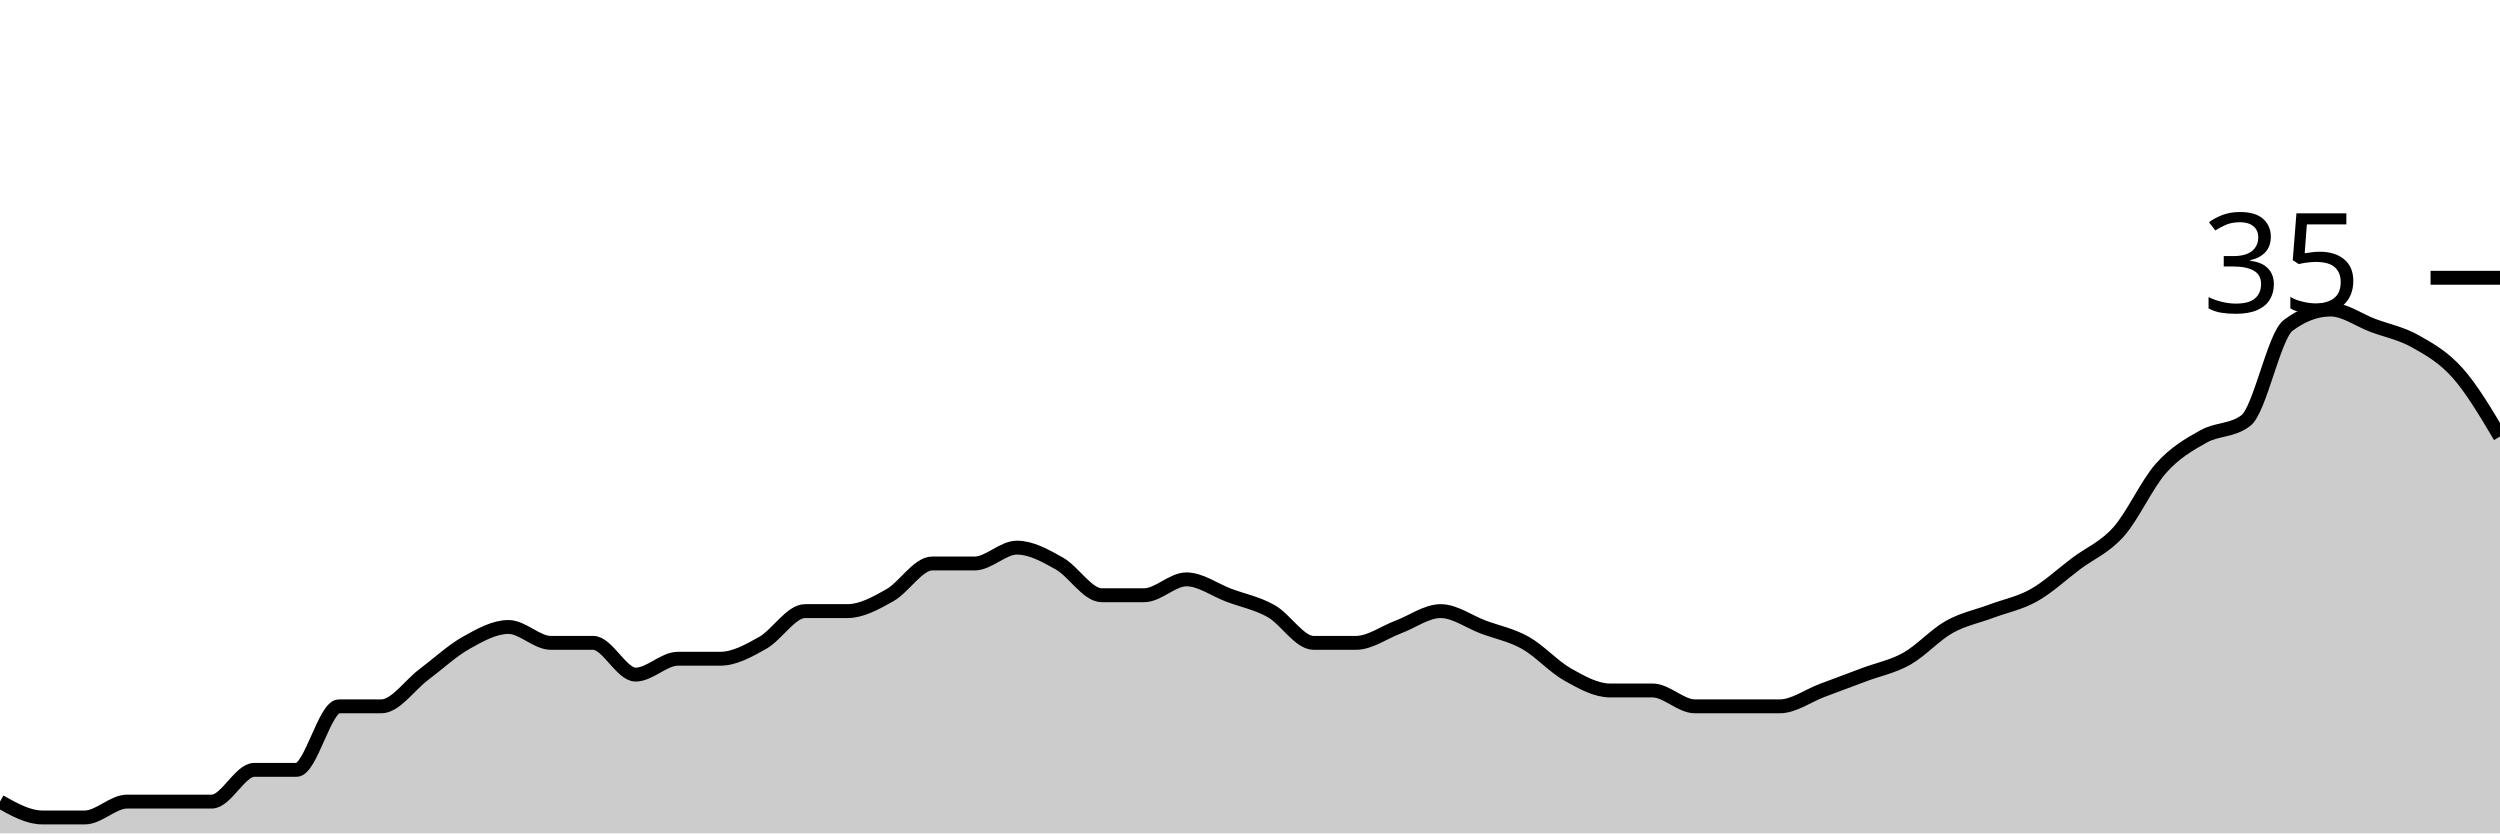
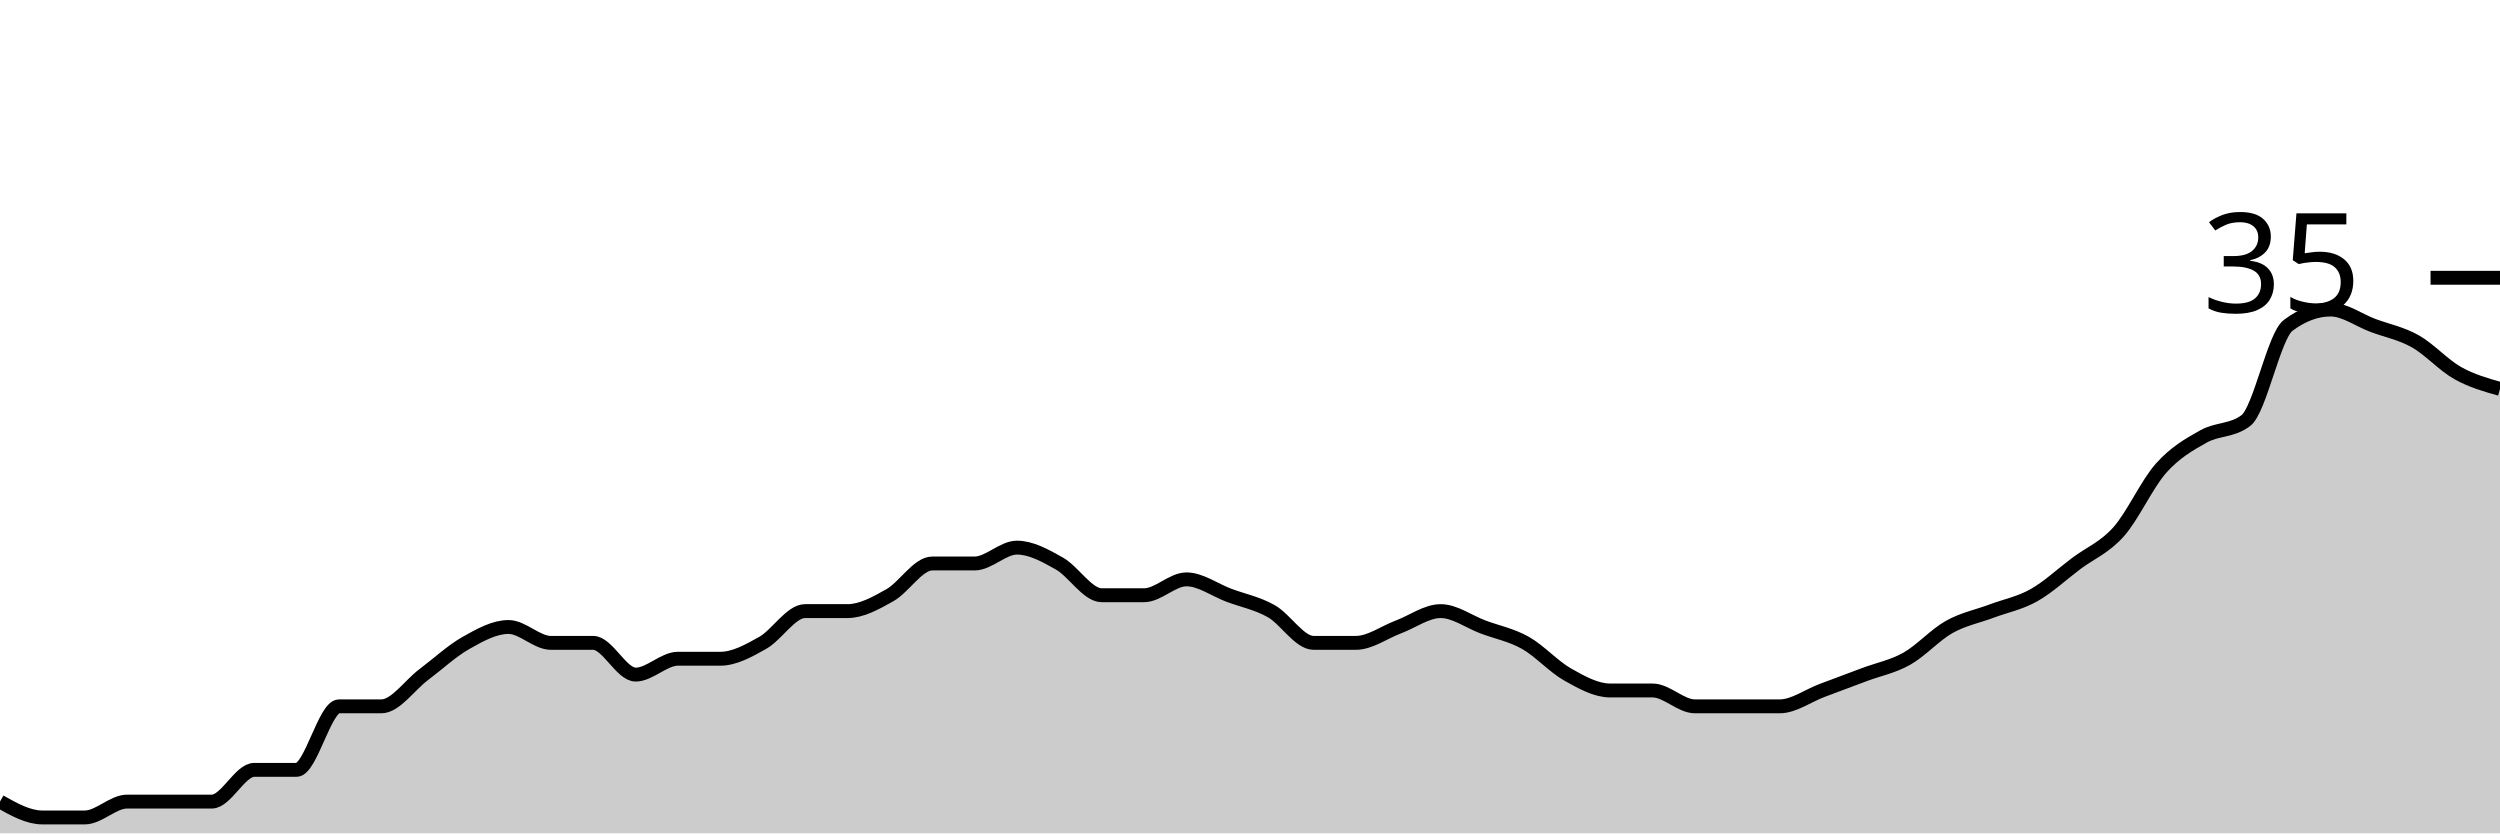
<svg xmlns="http://www.w3.org/2000/svg" viewBox="0 0 180 60">
  <g transform="translate(0,20)">
-     <path class="area" fill="rgba(0, 0, 0, 0.2)" d="M0,37.714C1.017,38.286,2.034,38.857,3.051,38.857C4.068,38.857,5.085,38.857,6.102,38.857C7.119,38.857,8.136,37.714,9.153,37.714C10.169,37.714,11.186,37.714,12.203,37.714C13.22,37.714,14.237,37.714,15.254,37.714C16.271,37.714,17.288,35.429,18.305,35.429C19.322,35.429,20.339,35.429,21.356,35.429C22.373,35.429,23.39,30.857,24.407,30.857C25.424,30.857,26.441,30.857,27.458,30.857C28.475,30.857,29.492,29.333,30.508,28.571C31.525,27.81,32.542,26.857,33.559,26.286C34.576,25.714,35.593,25.143,36.61,25.143C37.627,25.143,38.644,26.286,39.661,26.286C40.678,26.286,41.695,26.286,42.712,26.286C43.729,26.286,44.746,28.571,45.763,28.571C46.78,28.571,47.797,27.429,48.814,27.429C49.831,27.429,50.847,27.429,51.864,27.429C52.881,27.429,53.898,26.857,54.915,26.286C55.932,25.714,56.949,24,57.966,24C58.983,24,60,24,61.017,24C62.034,24,63.051,23.429,64.068,22.857C65.085,22.286,66.102,20.571,67.119,20.571C68.136,20.571,69.153,20.571,70.169,20.571C71.186,20.571,72.203,19.429,73.22,19.429C74.237,19.429,75.254,20,76.271,20.571C77.288,21.143,78.305,22.857,79.322,22.857C80.339,22.857,81.356,22.857,82.373,22.857C83.39,22.857,84.407,21.714,85.424,21.714C86.441,21.714,87.458,22.476,88.475,22.857C89.492,23.238,90.508,23.429,91.525,24C92.542,24.571,93.559,26.286,94.576,26.286C95.593,26.286,96.61,26.286,97.627,26.286C98.644,26.286,99.661,25.524,100.678,25.143C101.695,24.762,102.712,24,103.729,24C104.746,24,105.763,24.762,106.78,25.143C107.797,25.524,108.814,25.714,109.831,26.286C110.847,26.857,111.864,28,112.881,28.571C113.898,29.143,114.915,29.714,115.932,29.714C116.949,29.714,117.966,29.714,118.983,29.714C120,29.714,121.017,30.857,122.034,30.857C123.051,30.857,124.068,30.857,125.085,30.857C126.102,30.857,127.119,30.857,128.136,30.857C129.153,30.857,130.169,30.095,131.186,29.714C132.203,29.333,133.22,28.952,134.237,28.571C135.254,28.19,136.271,28,137.288,27.429C138.305,26.857,139.322,25.714,140.339,25.143C141.356,24.571,142.373,24.381,143.39,24C144.407,23.619,145.424,23.429,146.441,22.857C147.458,22.286,148.475,21.333,149.492,20.571C150.508,19.81,151.525,19.429,152.542,18.286C153.559,17.143,154.576,14.857,155.593,13.714C156.61,12.571,157.627,12,158.644,11.429C159.661,10.857,160.678,11.048,161.695,10.286C162.712,9.524,163.729,4.19,164.746,3.429C165.763,2.667,166.78,2.286,167.797,2.286C168.814,2.286,169.831,3.048,170.847,3.429C171.864,3.81,172.881,4,173.898,4.571C174.915,5.143,175.932,5.714,176.949,6.857C177.966,8,178.983,9.714,180,11.429L180,40C178.983,40,177.966,40,176.949,40C175.932,40,174.915,40,173.898,40C172.881,40,171.864,40,170.847,40C169.831,40,168.814,40,167.797,40C166.78,40,165.763,40,164.746,40C163.729,40,162.712,40,161.695,40C160.678,40,159.661,40,158.644,40C157.627,40,156.61,40,155.593,40C154.576,40,153.559,40,152.542,40C151.525,40,150.508,40,149.492,40C148.475,40,147.458,40,146.441,40C145.424,40,144.407,40,143.39,40C142.373,40,141.356,40,140.339,40C139.322,40,138.305,40,137.288,40C136.271,40,135.254,40,134.237,40C133.22,40,132.203,40,131.186,40C130.169,40,129.153,40,128.136,40C127.119,40,126.102,40,125.085,40C124.068,40,123.051,40,122.034,40C121.017,40,120,40,118.983,40C117.966,40,116.949,40,115.932,40C114.915,40,113.898,40,112.881,40C111.864,40,110.847,40,109.831,40C108.814,40,107.797,40,106.78,40C105.763,40,104.746,40,103.729,40C102.712,40,101.695,40,100.678,40C99.661,40,98.644,40,97.627,40C96.61,40,95.593,40,94.576,40C93.559,40,92.542,40,91.525,40C90.508,40,89.492,40,88.475,40C87.458,40,86.441,40,85.424,40C84.407,40,83.39,40,82.373,40C81.356,40,80.339,40,79.322,40C78.305,40,77.288,40,76.271,40C75.254,40,74.237,40,73.22,40C72.203,40,71.186,40,70.169,40C69.153,40,68.136,40,67.119,40C66.102,40,65.085,40,64.068,40C63.051,40,62.034,40,61.017,40C60,40,58.983,40,57.966,40C56.949,40,55.932,40,54.915,40C53.898,40,52.881,40,51.864,40C50.847,40,49.831,40,48.814,40C47.797,40,46.78,40,45.763,40C44.746,40,43.729,40,42.712,40C41.695,40,40.678,40,39.661,40C38.644,40,37.627,40,36.61,40C35.593,40,34.576,40,33.559,40C32.542,40,31.525,40,30.508,40C29.492,40,28.475,40,27.458,40C26.441,40,25.424,40,24.407,40C23.39,40,22.373,40,21.356,40C20.339,40,19.322,40,18.305,40C17.288,40,16.271,40,15.254,40C14.237,40,13.22,40,12.203,40C11.186,40,10.169,40,9.153,40C8.136,40,7.119,40,6.102,40C5.085,40,4.068,40,3.051,40C2.034,40,1.017,40,0,40Z" />
-     <path class="line" stroke="black" fill="none" d="M0,37.714C1.017,38.286,2.034,38.857,3.051,38.857C4.068,38.857,5.085,38.857,6.102,38.857C7.119,38.857,8.136,37.714,9.153,37.714C10.169,37.714,11.186,37.714,12.203,37.714C13.22,37.714,14.237,37.714,15.254,37.714C16.271,37.714,17.288,35.429,18.305,35.429C19.322,35.429,20.339,35.429,21.356,35.429C22.373,35.429,23.39,30.857,24.407,30.857C25.424,30.857,26.441,30.857,27.458,30.857C28.475,30.857,29.492,29.333,30.508,28.571C31.525,27.81,32.542,26.857,33.559,26.286C34.576,25.714,35.593,25.143,36.61,25.143C37.627,25.143,38.644,26.286,39.661,26.286C40.678,26.286,41.695,26.286,42.712,26.286C43.729,26.286,44.746,28.571,45.763,28.571C46.78,28.571,47.797,27.429,48.814,27.429C49.831,27.429,50.847,27.429,51.864,27.429C52.881,27.429,53.898,26.857,54.915,26.286C55.932,25.714,56.949,24,57.966,24C58.983,24,60,24,61.017,24C62.034,24,63.051,23.429,64.068,22.857C65.085,22.286,66.102,20.571,67.119,20.571C68.136,20.571,69.153,20.571,70.169,20.571C71.186,20.571,72.203,19.429,73.22,19.429C74.237,19.429,75.254,20,76.271,20.571C77.288,21.143,78.305,22.857,79.322,22.857C80.339,22.857,81.356,22.857,82.373,22.857C83.39,22.857,84.407,21.714,85.424,21.714C86.441,21.714,87.458,22.476,88.475,22.857C89.492,23.238,90.508,23.429,91.525,24C92.542,24.571,93.559,26.286,94.576,26.286C95.593,26.286,96.61,26.286,97.627,26.286C98.644,26.286,99.661,25.524,100.678,25.143C101.695,24.762,102.712,24,103.729,24C104.746,24,105.763,24.762,106.78,25.143C107.797,25.524,108.814,25.714,109.831,26.286C110.847,26.857,111.864,28,112.881,28.571C113.898,29.143,114.915,29.714,115.932,29.714C116.949,29.714,117.966,29.714,118.983,29.714C120,29.714,121.017,30.857,122.034,30.857C123.051,30.857,124.068,30.857,125.085,30.857C126.102,30.857,127.119,30.857,128.136,30.857C129.153,30.857,130.169,30.095,131.186,29.714C132.203,29.333,133.22,28.952,134.237,28.571C135.254,28.19,136.271,28,137.288,27.429C138.305,26.857,139.322,25.714,140.339,25.143C141.356,24.571,142.373,24.381,143.39,24C144.407,23.619,145.424,23.429,146.441,22.857C147.458,22.286,148.475,21.333,149.492,20.571C150.508,19.81,151.525,19.429,152.542,18.286C153.559,17.143,154.576,14.857,155.593,13.714C156.61,12.571,157.627,12,158.644,11.429C159.661,10.857,160.678,11.048,161.695,10.286C162.712,9.524,163.729,4.19,164.746,3.429C165.763,2.667,166.78,2.286,167.797,2.286C168.814,2.286,169.831,3.048,170.847,3.429C171.864,3.81,172.881,4,173.898,4.571C174.915,5.143,175.932,5.714,176.949,6.857C177.966,8,178.983,9.714,180,11.429" />
+     <path class="area" fill="rgba(0, 0, 0, 0.2)" d="M0,37.714C1.017,38.286,2.034,38.857,3.051,38.857C4.068,38.857,5.085,38.857,6.102,38.857C7.119,38.857,8.136,37.714,9.153,37.714C10.169,37.714,11.186,37.714,12.203,37.714C13.22,37.714,14.237,37.714,15.254,37.714C16.271,37.714,17.288,35.429,18.305,35.429C19.322,35.429,20.339,35.429,21.356,35.429C22.373,35.429,23.39,30.857,24.407,30.857C25.424,30.857,26.441,30.857,27.458,30.857C28.475,30.857,29.492,29.333,30.508,28.571C31.525,27.81,32.542,26.857,33.559,26.286C34.576,25.714,35.593,25.143,36.61,25.143C37.627,25.143,38.644,26.286,39.661,26.286C40.678,26.286,41.695,26.286,42.712,26.286C43.729,26.286,44.746,28.571,45.763,28.571C46.78,28.571,47.797,27.429,48.814,27.429C49.831,27.429,50.847,27.429,51.864,27.429C52.881,27.429,53.898,26.857,54.915,26.286C55.932,25.714,56.949,24,57.966,24C58.983,24,60,24,61.017,24C62.034,24,63.051,23.429,64.068,22.857C65.085,22.286,66.102,20.571,67.119,20.571C68.136,20.571,69.153,20.571,70.169,20.571C71.186,20.571,72.203,19.429,73.22,19.429C74.237,19.429,75.254,20,76.271,20.571C77.288,21.143,78.305,22.857,79.322,22.857C80.339,22.857,81.356,22.857,82.373,22.857C83.39,22.857,84.407,21.714,85.424,21.714C86.441,21.714,87.458,22.476,88.475,22.857C89.492,23.238,90.508,23.429,91.525,24C92.542,24.571,93.559,26.286,94.576,26.286C95.593,26.286,96.61,26.286,97.627,26.286C98.644,26.286,99.661,25.524,100.678,25.143C101.695,24.762,102.712,24,103.729,24C104.746,24,105.763,24.762,106.78,25.143C107.797,25.524,108.814,25.714,109.831,26.286C110.847,26.857,111.864,28,112.881,28.571C113.898,29.143,114.915,29.714,115.932,29.714C116.949,29.714,117.966,29.714,118.983,29.714C120,29.714,121.017,30.857,122.034,30.857C123.051,30.857,124.068,30.857,125.085,30.857C126.102,30.857,127.119,30.857,128.136,30.857C129.153,30.857,130.169,30.095,131.186,29.714C132.203,29.333,133.22,28.952,134.237,28.571C135.254,28.19,136.271,28,137.288,27.429C138.305,26.857,139.322,25.714,140.339,25.143C141.356,24.571,142.373,24.381,143.39,24C144.407,23.619,145.424,23.429,146.441,22.857C147.458,22.286,148.475,21.333,149.492,20.571C150.508,19.81,151.525,19.429,152.542,18.286C153.559,17.143,154.576,14.857,155.593,13.714C156.61,12.571,157.627,12,158.644,11.429C159.661,10.857,160.678,11.048,161.695,10.286C162.712,9.524,163.729,4.19,164.746,3.429C165.763,2.667,166.78,2.286,167.797,2.286C168.814,2.286,169.831,3.048,170.847,3.429C171.864,3.81,172.881,4,173.898,4.571C174.915,5.143,175.932,6.286,176.949,6.857C177.966,7.429,178.983,7.714,180,8L180,40C178.983,40,177.966,40,176.949,40C175.932,40,174.915,40,173.898,40C172.881,40,171.864,40,170.847,40C169.831,40,168.814,40,167.797,40C166.78,40,165.763,40,164.746,40C163.729,40,162.712,40,161.695,40C160.678,40,159.661,40,158.644,40C157.627,40,156.61,40,155.593,40C154.576,40,153.559,40,152.542,40C151.525,40,150.508,40,149.492,40C148.475,40,147.458,40,146.441,40C145.424,40,144.407,40,143.39,40C142.373,40,141.356,40,140.339,40C139.322,40,138.305,40,137.288,40C136.271,40,135.254,40,134.237,40C133.22,40,132.203,40,131.186,40C130.169,40,129.153,40,128.136,40C127.119,40,126.102,40,125.085,40C124.068,40,123.051,40,122.034,40C121.017,40,120,40,118.983,40C117.966,40,116.949,40,115.932,40C114.915,40,113.898,40,112.881,40C111.864,40,110.847,40,109.831,40C108.814,40,107.797,40,106.78,40C105.763,40,104.746,40,103.729,40C102.712,40,101.695,40,100.678,40C99.661,40,98.644,40,97.627,40C96.61,40,95.593,40,94.576,40C93.559,40,92.542,40,91.525,40C90.508,40,89.492,40,88.475,40C87.458,40,86.441,40,85.424,40C84.407,40,83.39,40,82.373,40C81.356,40,80.339,40,79.322,40C78.305,40,77.288,40,76.271,40C75.254,40,74.237,40,73.22,40C72.203,40,71.186,40,70.169,40C69.153,40,68.136,40,67.119,40C66.102,40,65.085,40,64.068,40C63.051,40,62.034,40,61.017,40C60,40,58.983,40,57.966,40C56.949,40,55.932,40,54.915,40C53.898,40,52.881,40,51.864,40C50.847,40,49.831,40,48.814,40C47.797,40,46.78,40,45.763,40C44.746,40,43.729,40,42.712,40C41.695,40,40.678,40,39.661,40C38.644,40,37.627,40,36.61,40C35.593,40,34.576,40,33.559,40C32.542,40,31.525,40,30.508,40C29.492,40,28.475,40,27.458,40C26.441,40,25.424,40,24.407,40C23.39,40,22.373,40,21.356,40C20.339,40,19.322,40,18.305,40C17.288,40,16.271,40,15.254,40C14.237,40,13.22,40,12.203,40C11.186,40,10.169,40,9.153,40C8.136,40,7.119,40,6.102,40C5.085,40,4.068,40,3.051,40C2.034,40,1.017,40,0,40Z" />
+     <path class="line" stroke="black" fill="none" d="M0,37.714C1.017,38.286,2.034,38.857,3.051,38.857C4.068,38.857,5.085,38.857,6.102,38.857C7.119,38.857,8.136,37.714,9.153,37.714C10.169,37.714,11.186,37.714,12.203,37.714C13.22,37.714,14.237,37.714,15.254,37.714C16.271,37.714,17.288,35.429,18.305,35.429C19.322,35.429,20.339,35.429,21.356,35.429C22.373,35.429,23.39,30.857,24.407,30.857C25.424,30.857,26.441,30.857,27.458,30.857C28.475,30.857,29.492,29.333,30.508,28.571C31.525,27.81,32.542,26.857,33.559,26.286C34.576,25.714,35.593,25.143,36.61,25.143C37.627,25.143,38.644,26.286,39.661,26.286C40.678,26.286,41.695,26.286,42.712,26.286C43.729,26.286,44.746,28.571,45.763,28.571C46.78,28.571,47.797,27.429,48.814,27.429C49.831,27.429,50.847,27.429,51.864,27.429C52.881,27.429,53.898,26.857,54.915,26.286C55.932,25.714,56.949,24,57.966,24C58.983,24,60,24,61.017,24C62.034,24,63.051,23.429,64.068,22.857C65.085,22.286,66.102,20.571,67.119,20.571C68.136,20.571,69.153,20.571,70.169,20.571C71.186,20.571,72.203,19.429,73.22,19.429C74.237,19.429,75.254,20,76.271,20.571C77.288,21.143,78.305,22.857,79.322,22.857C80.339,22.857,81.356,22.857,82.373,22.857C83.39,22.857,84.407,21.714,85.424,21.714C86.441,21.714,87.458,22.476,88.475,22.857C89.492,23.238,90.508,23.429,91.525,24C92.542,24.571,93.559,26.286,94.576,26.286C95.593,26.286,96.61,26.286,97.627,26.286C98.644,26.286,99.661,25.524,100.678,25.143C101.695,24.762,102.712,24,103.729,24C104.746,24,105.763,24.762,106.78,25.143C107.797,25.524,108.814,25.714,109.831,26.286C110.847,26.857,111.864,28,112.881,28.571C113.898,29.143,114.915,29.714,115.932,29.714C116.949,29.714,117.966,29.714,118.983,29.714C120,29.714,121.017,30.857,122.034,30.857C123.051,30.857,124.068,30.857,125.085,30.857C126.102,30.857,127.119,30.857,128.136,30.857C129.153,30.857,130.169,30.095,131.186,29.714C132.203,29.333,133.22,28.952,134.237,28.571C135.254,28.19,136.271,28,137.288,27.429C138.305,26.857,139.322,25.714,140.339,25.143C141.356,24.571,142.373,24.381,143.39,24C144.407,23.619,145.424,23.429,146.441,22.857C147.458,22.286,148.475,21.333,149.492,20.571C150.508,19.81,151.525,19.429,152.542,18.286C153.559,17.143,154.576,14.857,155.593,13.714C156.61,12.571,157.627,12,158.644,11.429C159.661,10.857,160.678,11.048,161.695,10.286C162.712,9.524,163.729,4.19,164.746,3.429C165.763,2.667,166.78,2.286,167.797,2.286C168.814,2.286,169.831,3.048,170.847,3.429C171.864,3.81,172.881,4,173.898,4.571C174.915,5.143,175.932,6.286,176.949,6.857C177.966,7.429,178.983,7.714,180,8" />
    <path class="axis-ceiling" stroke-width="1" stroke="black" fill="none" d="M175,0L180,0" />
    <text class="axis-ceiling-label" font-family="sans-serif" text-anchor="end" font-size="10px" x="170" y="2.5">35</text>
  </g>
</svg>
